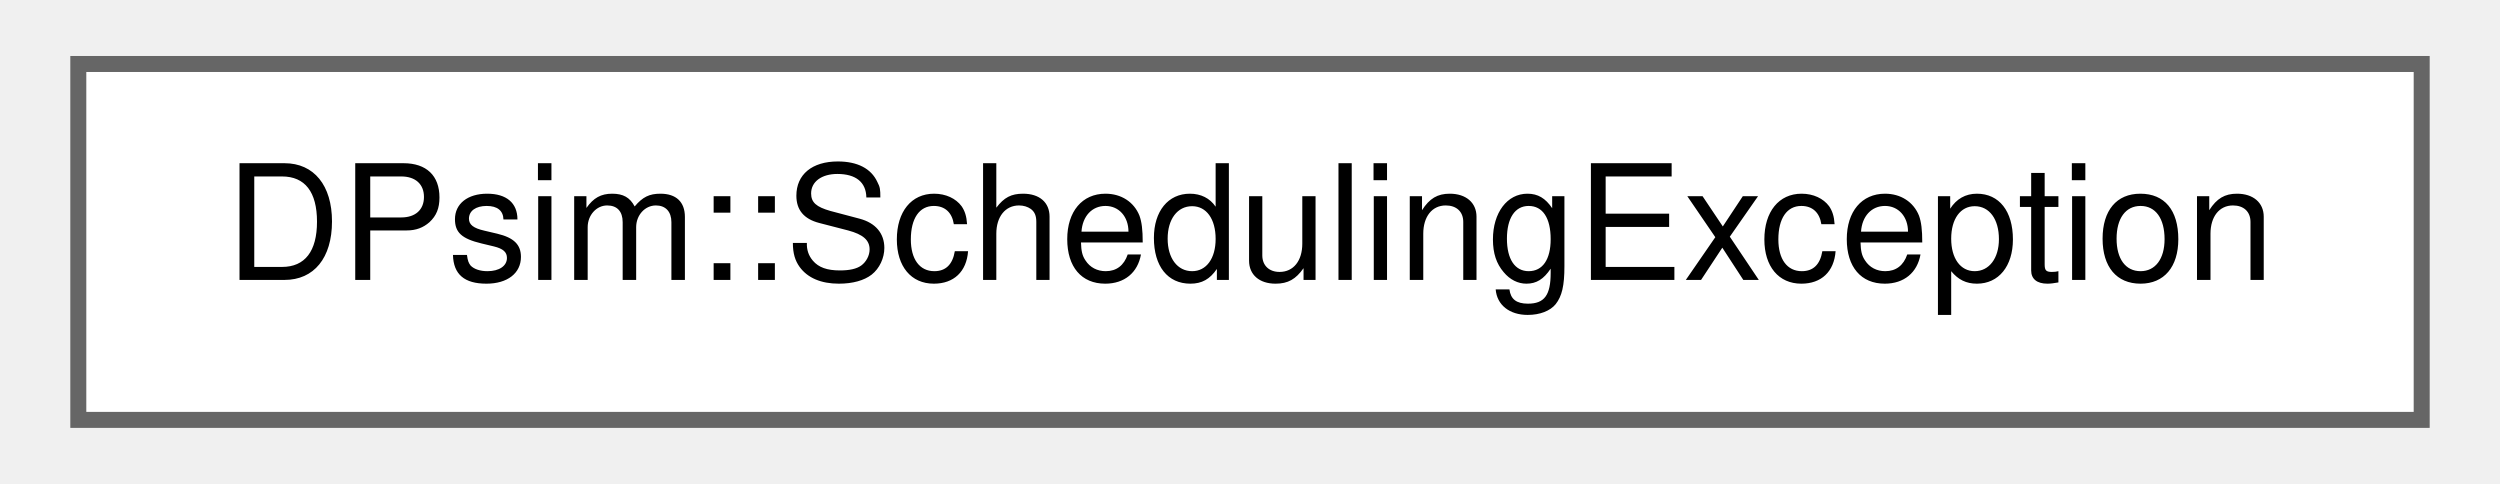
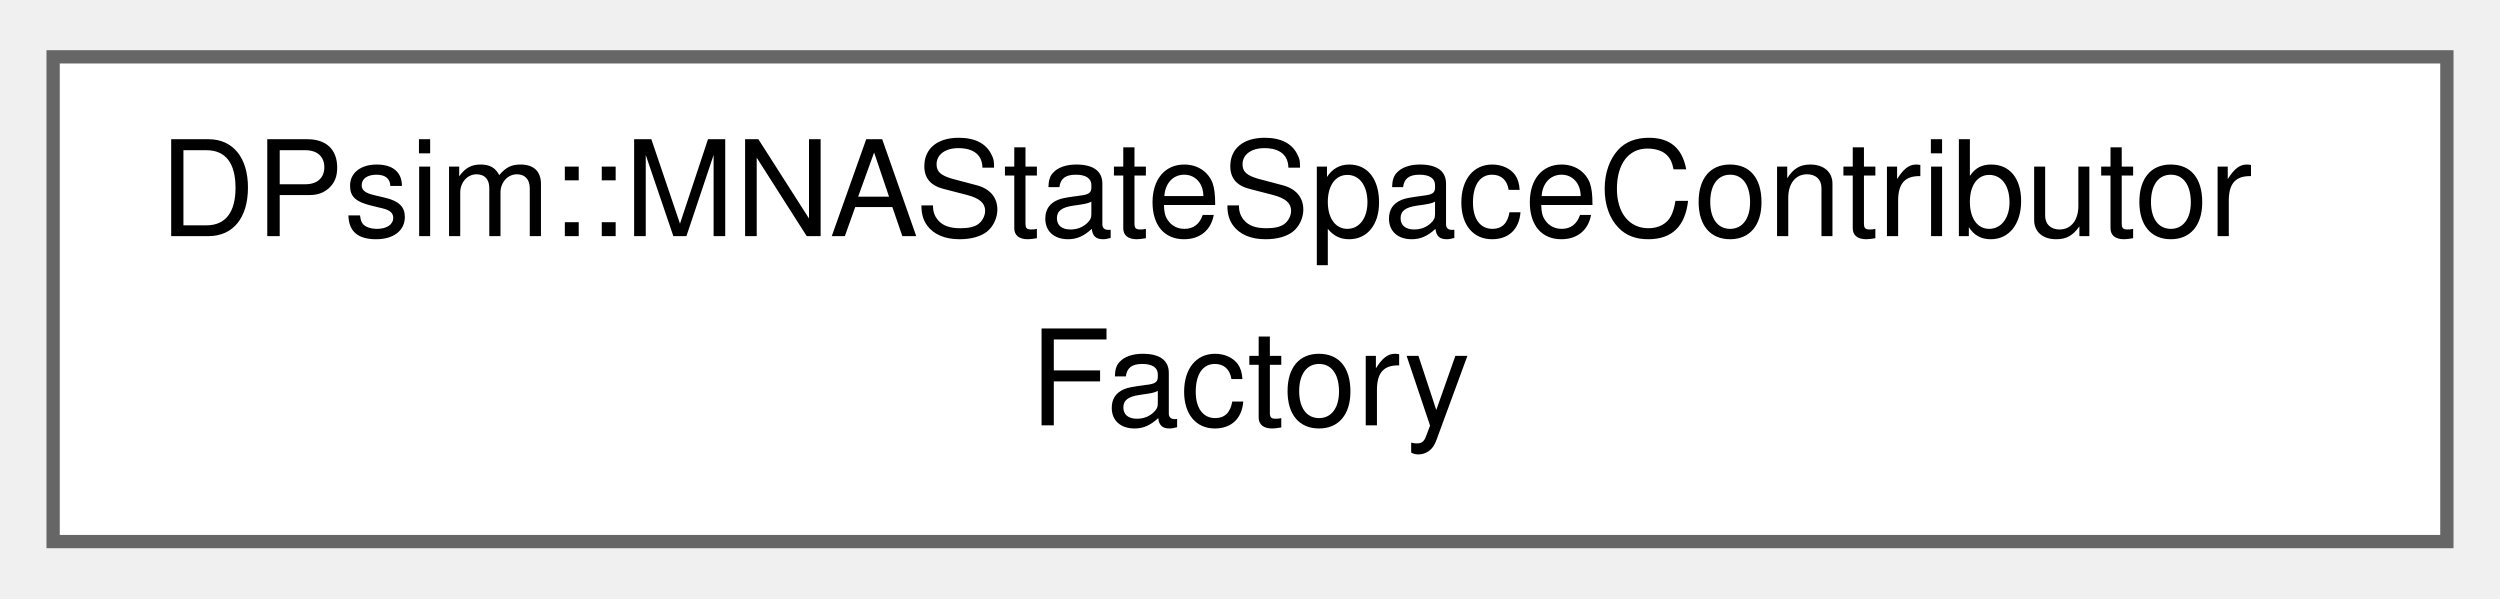
- <svg xmlns="http://www.w3.org/2000/svg" xmlns:xlink="http://www.w3.org/1999/xlink" width="155pt" height="30pt" viewBox="0.00 0.00 154.50 30.25">
-   <g id="graph0" class="graph" transform="scale(1 1) rotate(0) translate(4 26.25)">
+ <svg xmlns="http://www.w3.org/2000/svg" xmlns:xlink="http://www.w3.org/1999/xlink" width="188pt" height="45pt" viewBox="0.00 0.00 188.25 44.50">
+   <g id="graph0" class="graph" transform="scale(1 1) rotate(0) translate(4 40.5)">
    <g id="Node000000" class="node">
      <g id="a_Node000000">
-         <a xlink:href="class_d_psim_1_1_scheduling_exception.html" target="_top" xlink:title=" ">
-           <polygon fill="white" stroke="#666666" points="146.5,-22.25 0,-22.25 0,0 146.5,0 146.5,-22.25" />
-           <text text-anchor="middle" x="73.25" y="-8.75" font-family="Helvetica,sans-Serif" font-size="10.00">DPsim::SchedulingException</text>
+         <a xlink:href="class_d_psim_1_1_m_n_a_state_space_contributor_factory.html" target="_top" xlink:title=" ">
+           <polygon fill="white" stroke="#666666" points="180.25,-36.5 0,-36.5 0,0 180.25,0 180.25,-36.5" />
+           <text text-anchor="start" x="8" y="-23" font-family="Helvetica,sans-Serif" font-size="10.00">DPsim::MNAStateSpaceContributor</text>
+           <text text-anchor="middle" x="90.12" y="-8.75" font-family="Helvetica,sans-Serif" font-size="10.00">Factory</text>
        </a>
      </g>
    </g>
  </g>
</svg>
